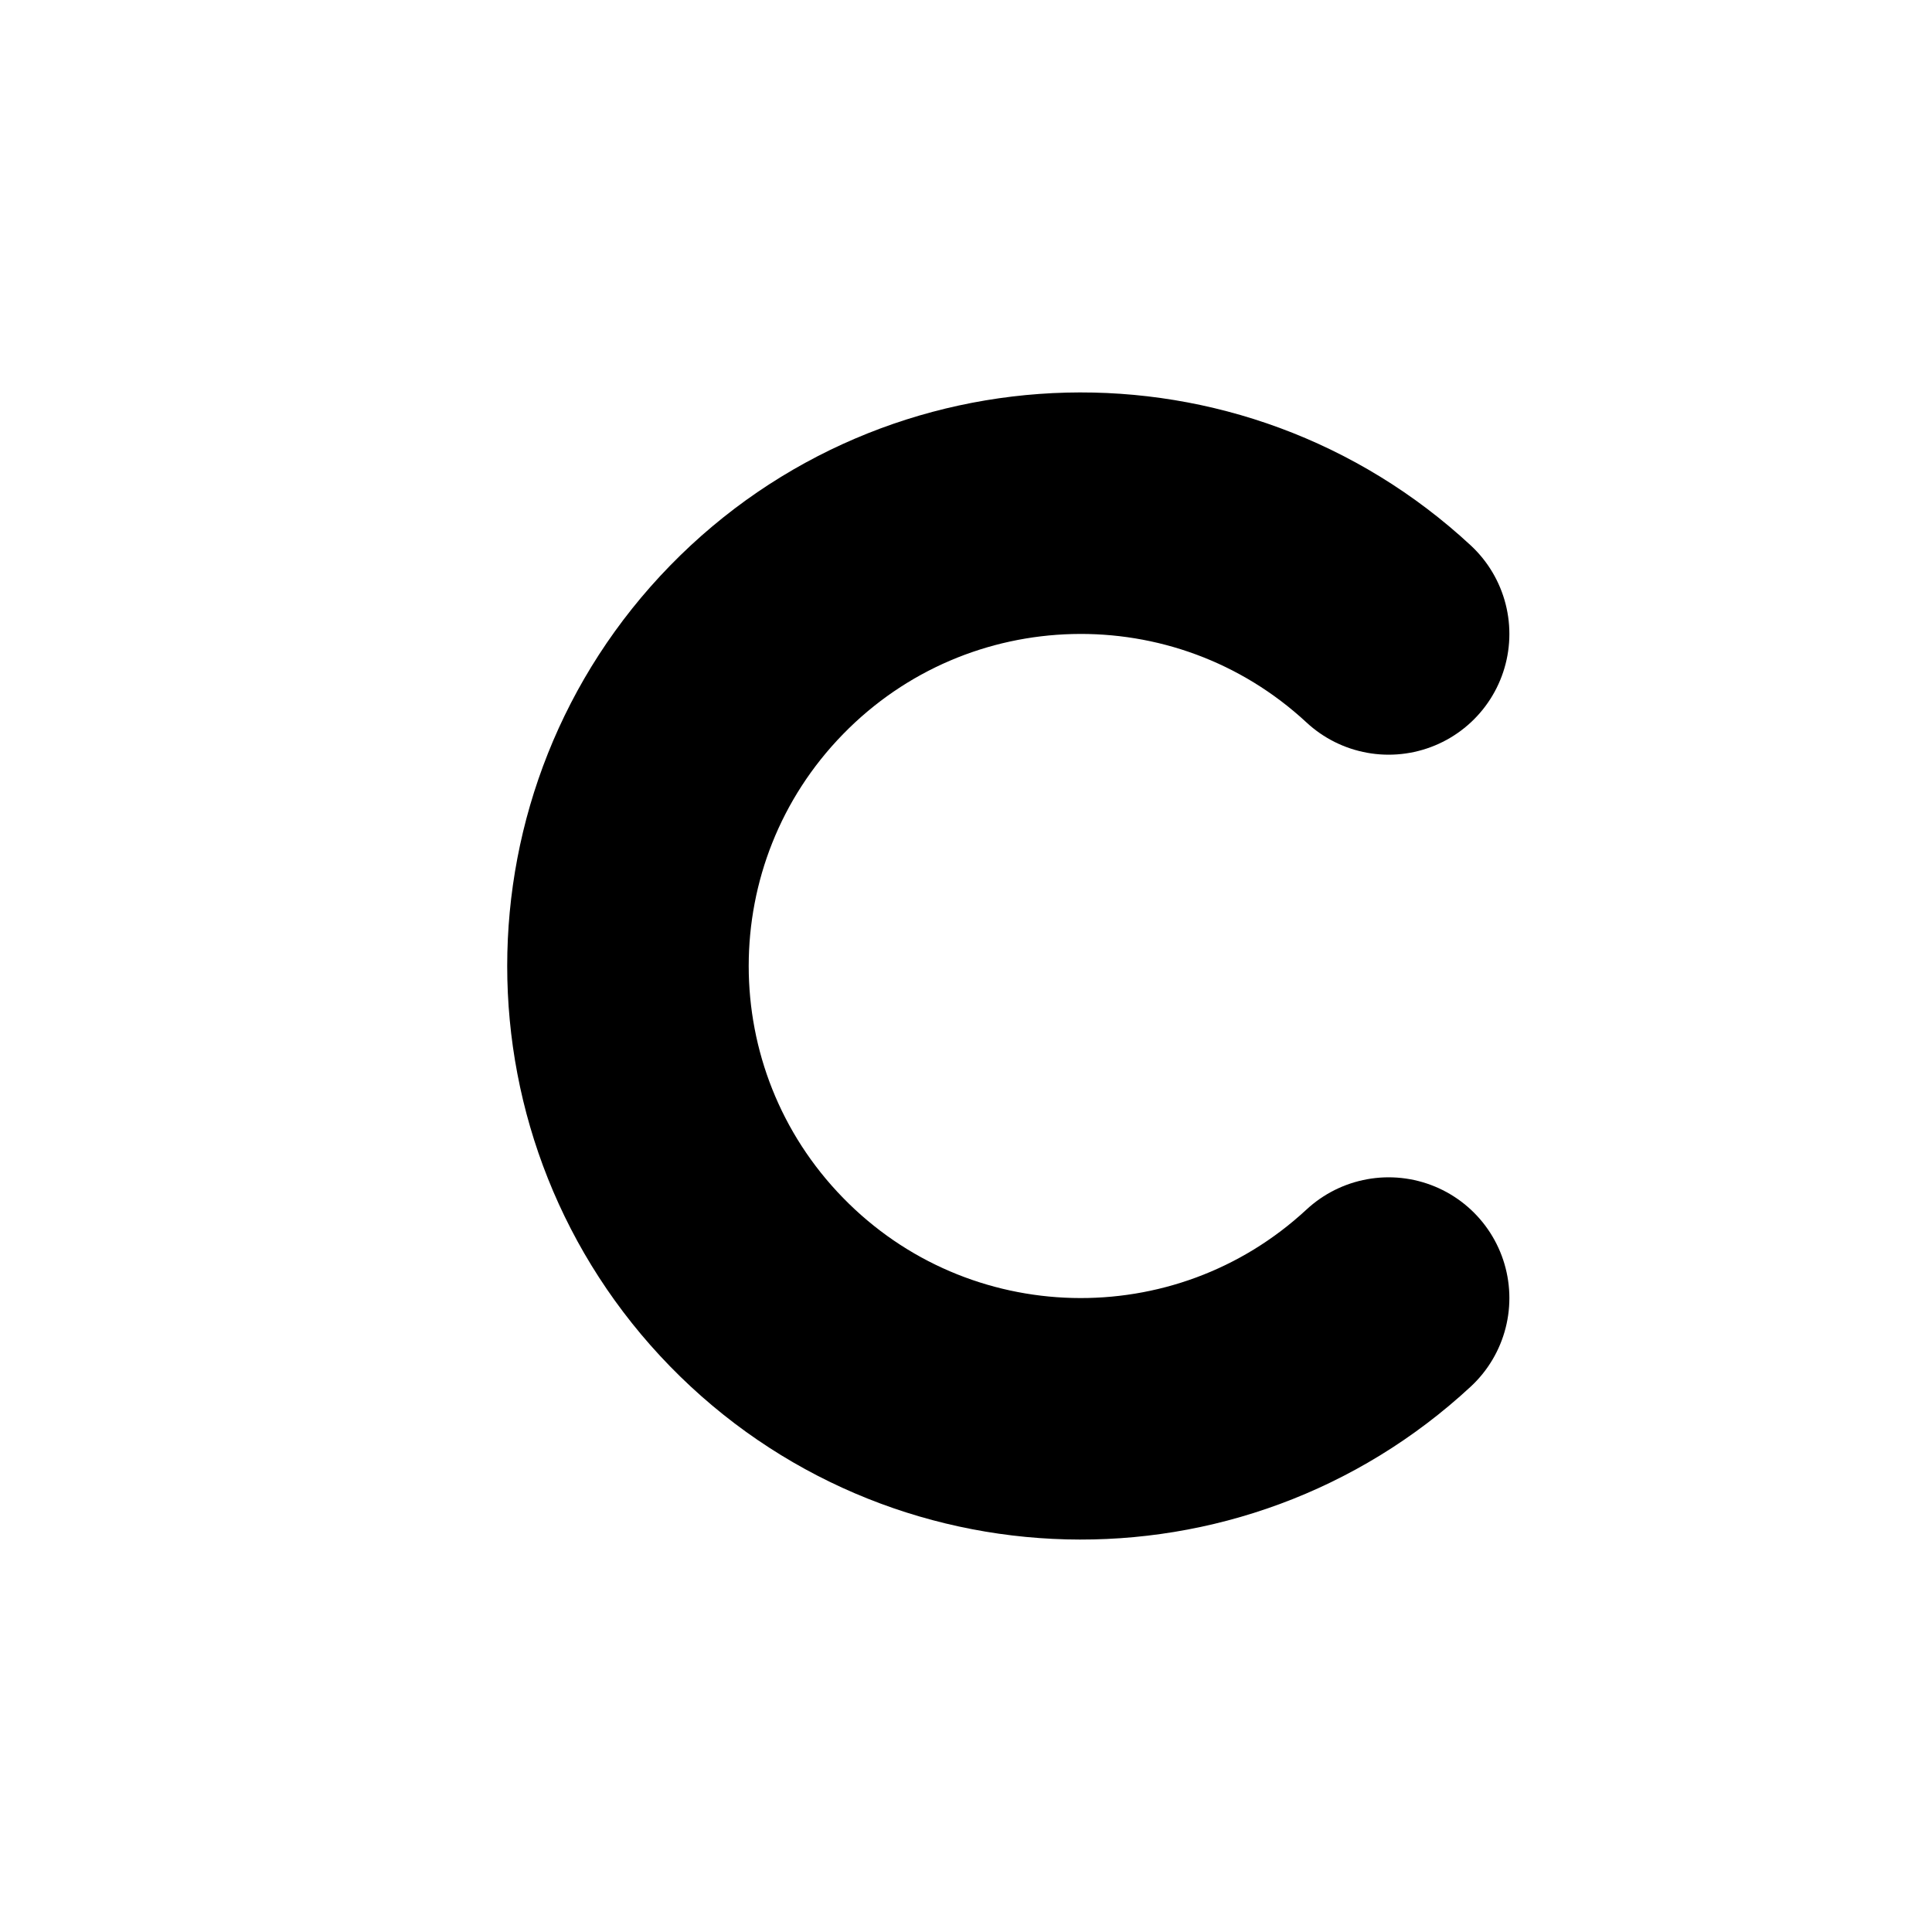
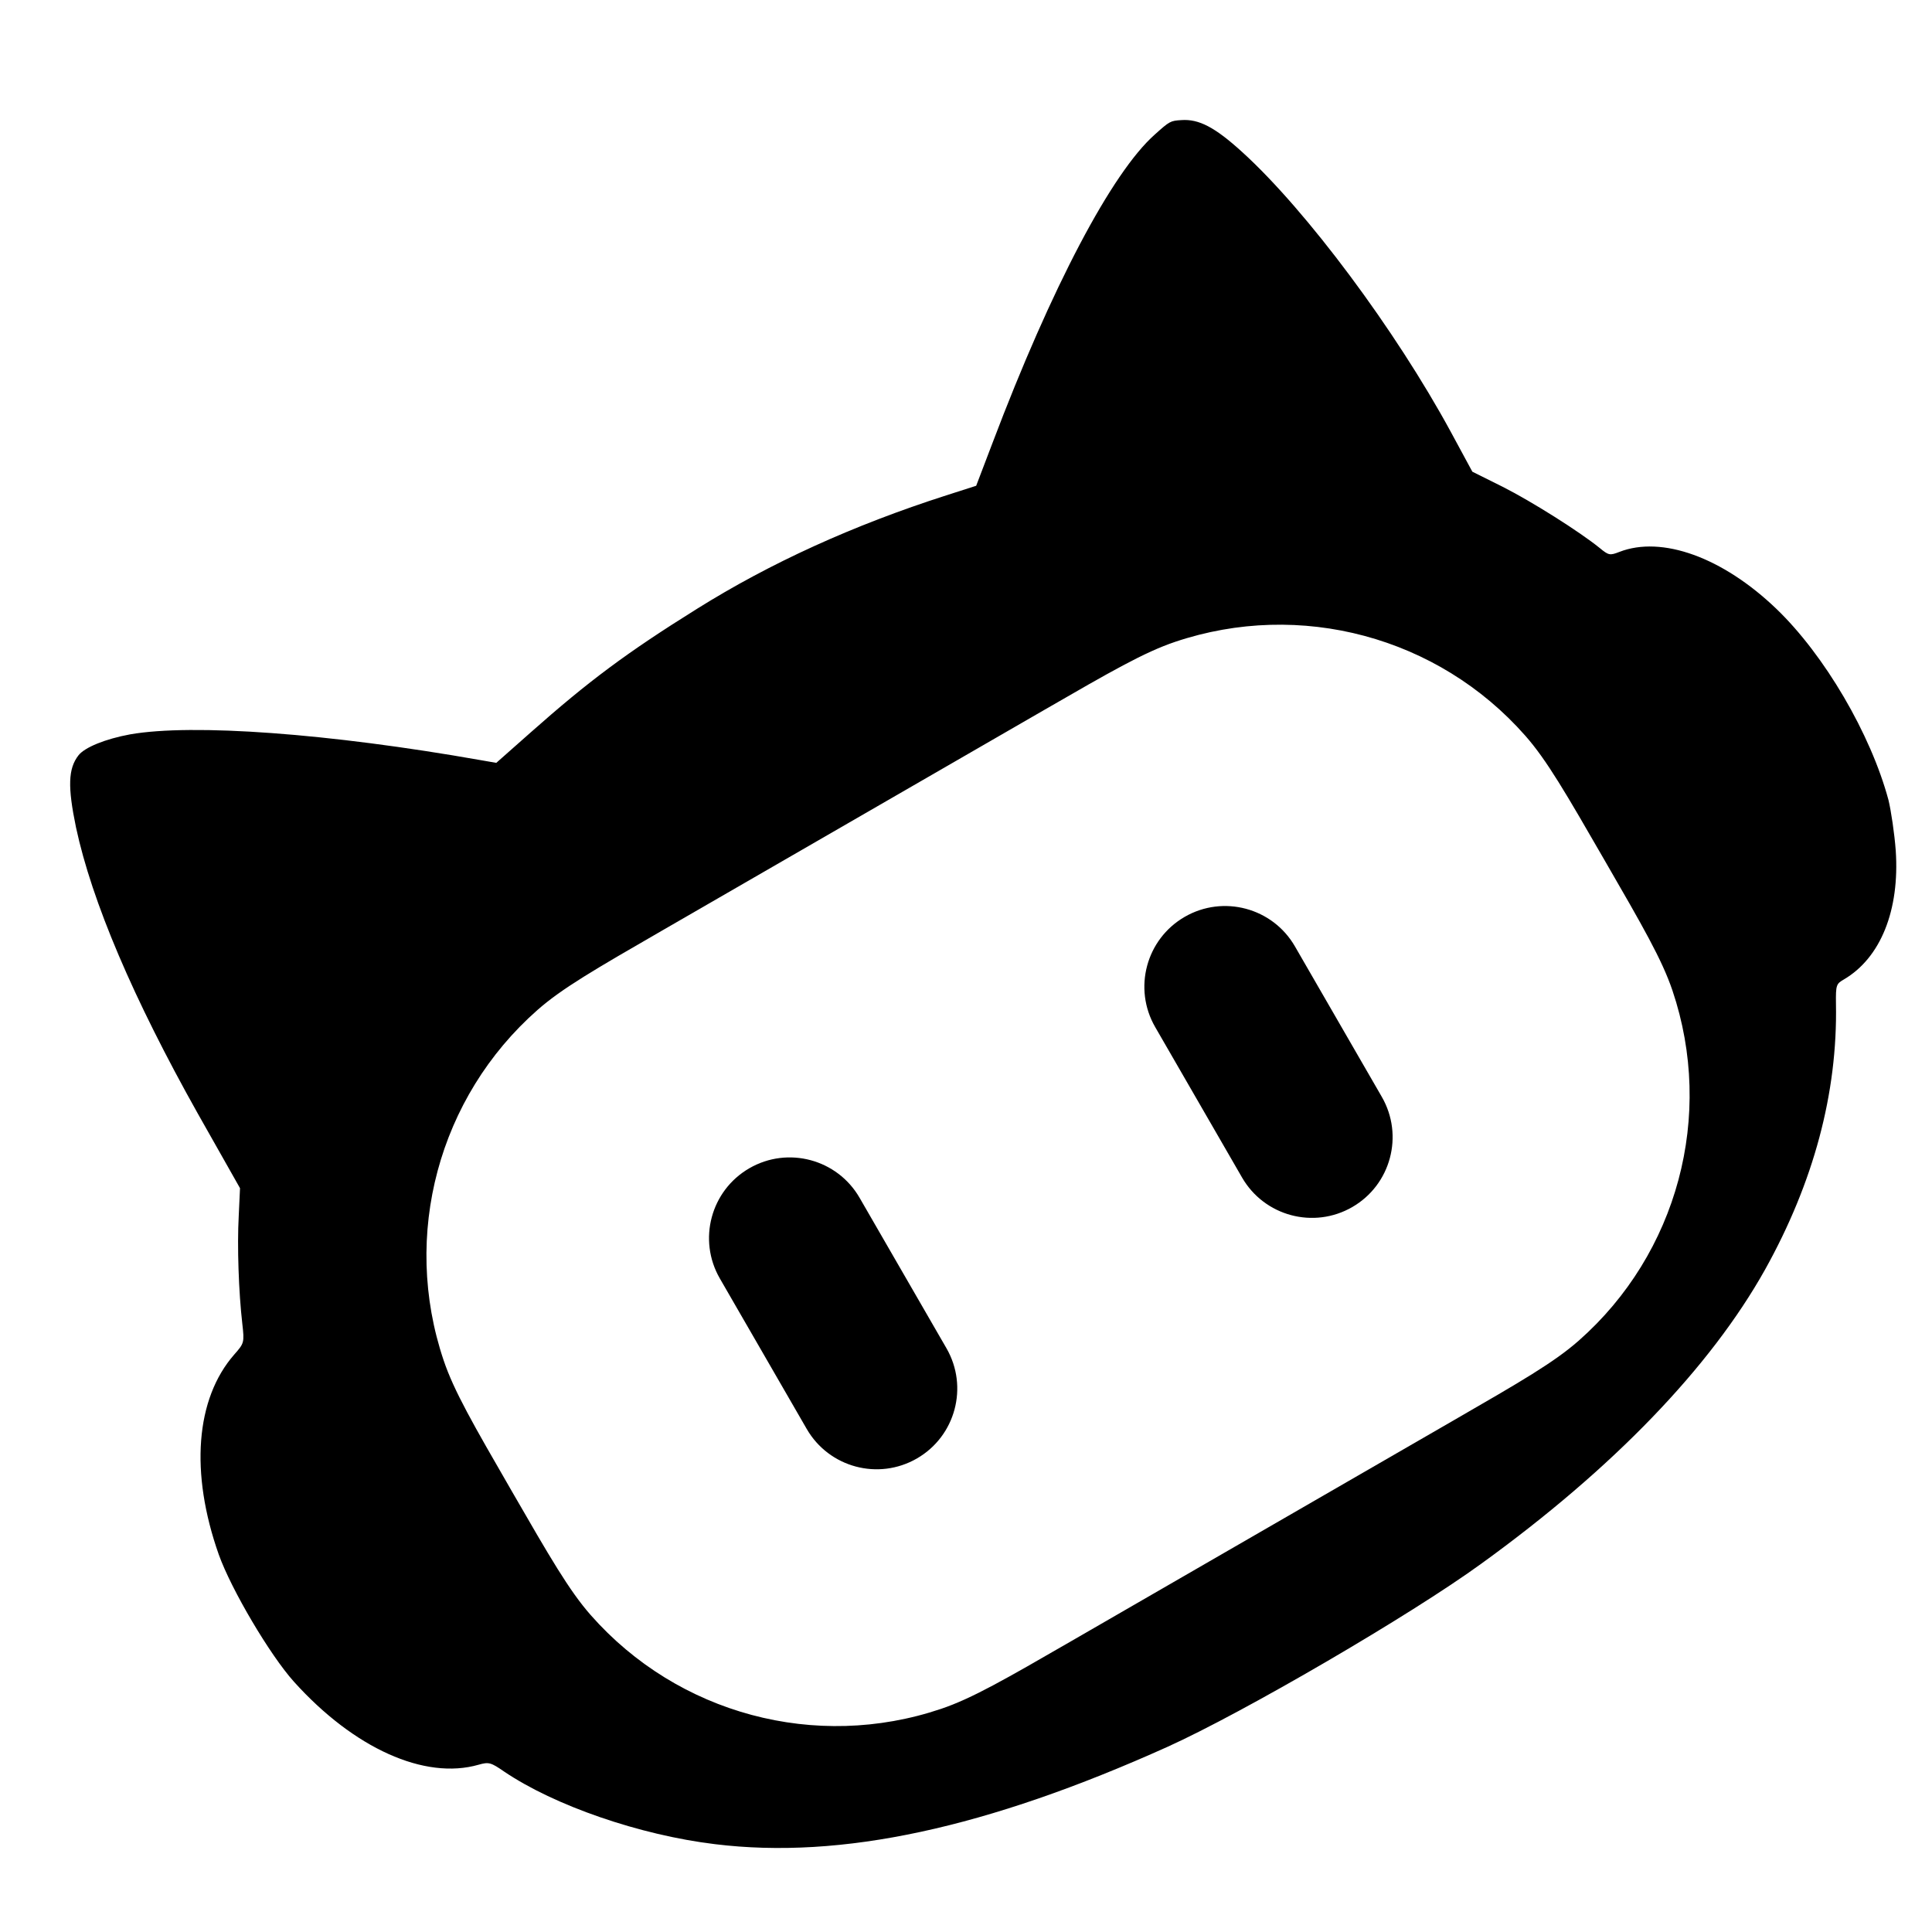
- <svg xmlns="http://www.w3.org/2000/svg" viewBox="0 0 64 64">
-   <path d="M46 21 a15 15 0 1 0 0 22" fill="none" stroke="#000" stroke-width="8" stroke-linecap="round" />
+ <svg xmlns="http://www.w3.org/2000/svg" viewBox="-1 0 48 48">
+   <path fill="#000" fill-rule="evenodd" d="M27.69 3.343C28.057 3.013 28.079 3 28.349 2.984C28.785 2.952 29.186 3.161 29.866 3.781C31.457 5.226 33.67 8.197 35.047 10.734L35.58 11.719L36.331 12.093C37.056 12.459 38.246 13.211 38.743 13.614C38.967 13.8 38.999 13.803 39.233 13.712C40.287 13.302 41.798 13.846 43.131 15.124C44.33 16.274 45.479 18.238 45.919 19.878C45.983 20.142 46.068 20.709 46.099 21.131C46.2 22.614 45.724 23.799 44.809 24.335C44.621 24.443 44.608 24.473 44.614 24.939C44.656 27.16 44.057 29.378 42.854 31.54C41.496 33.968 39.079 36.48 35.807 38.846C34.05 40.125 29.892 42.547 28.012 43.397C23.51 45.424 19.9 46.202 16.765 45.818C14.894 45.592 12.777 44.861 11.525 44.014C11.195 43.786 11.143 43.772 10.891 43.844C9.55 44.229 7.794 43.437 6.303 41.782C5.708 41.12 4.747 39.494 4.436 38.624C3.716 36.589 3.859 34.752 4.818 33.655C5.066 33.373 5.074 33.361 5.02 32.886C4.93 32.108 4.89 30.957 4.931 30.214L4.963 29.52L3.921 27.678C2.308 24.807 1.283 22.397 0.888 20.555C0.679 19.546 0.693 19.098 0.949 18.767C1.105 18.567 1.616 18.359 2.233 18.245C3.785 17.973 7.172 18.22 10.939 18.885L11.33 18.953L12.19 18.192C13.618 16.927 14.566 16.218 16.315 15.127C18.137 13.987 20.194 13.05 22.51 12.307L23.253 12.069L23.662 10.996C25.124 7.136 26.622 4.29 27.69 3.343ZM15.439 23.126C13.786 24.08 12.96 24.558 12.353 25.093C9.894 27.259 8.974 30.689 10.021 33.794C10.279 34.561 10.757 35.387 11.711 37.04C12.665 38.693 13.142 39.519 13.677 40.127C15.843 42.586 19.273 43.505 22.378 42.457C23.145 42.199 23.972 41.722 25.625 40.768L35.133 35.278C36.786 34.324 37.612 33.846 38.22 33.311C40.679 31.146 41.599 27.716 40.552 24.61C40.293 23.844 39.816 23.017 38.861 21.365C37.907 19.712 37.43 18.885 36.895 18.278C34.73 15.819 31.299 14.9 28.194 15.947C27.427 16.206 26.601 16.682 24.948 17.636L15.439 23.126Z" />
+   <rect x="15.882" y="30.027" width="4.009" height="8.326" rx="2.005" transform="rotate(-30 15.8816 30.0273)" fill="#000" />
+   <rect x="26.698" y="23.781" width="4.009" height="8.326" rx="2.005" transform="rotate(-30 26.6978 23.7812)" fill="#000" />
</svg>
